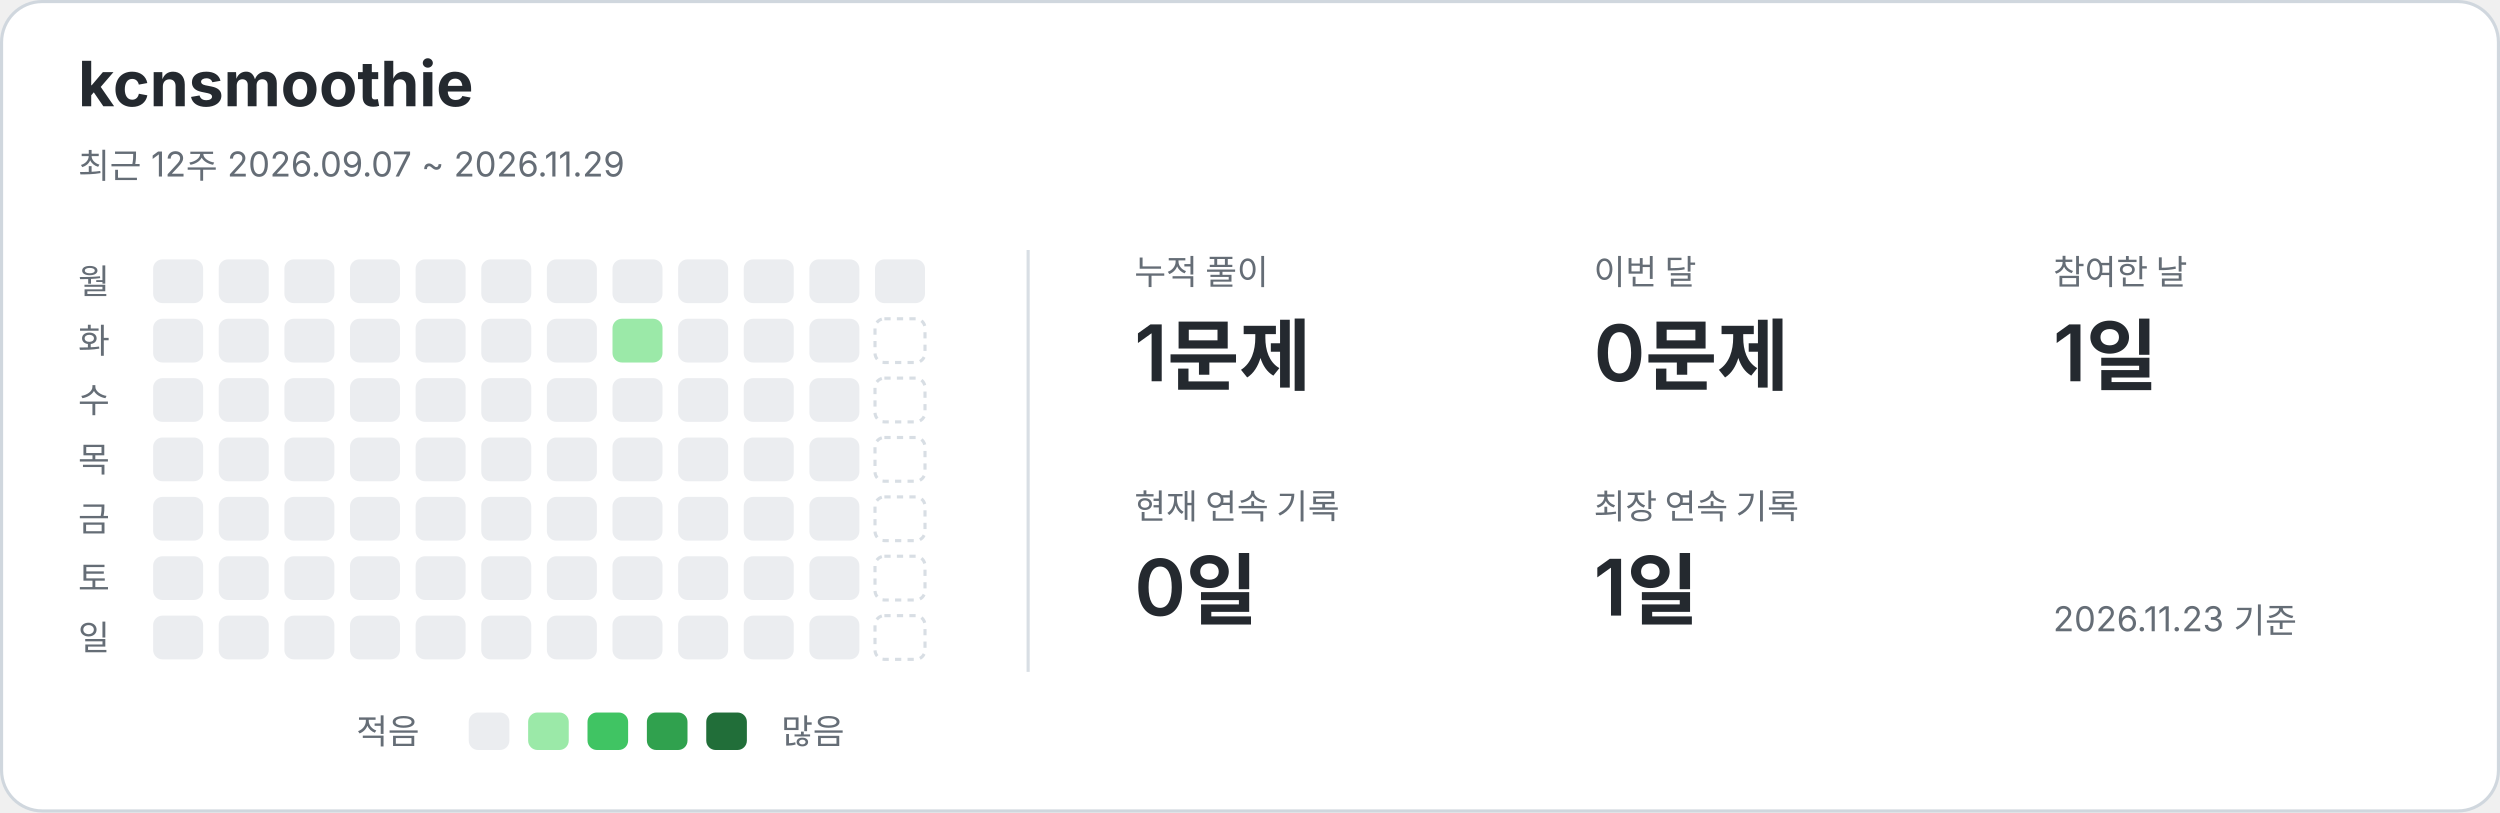
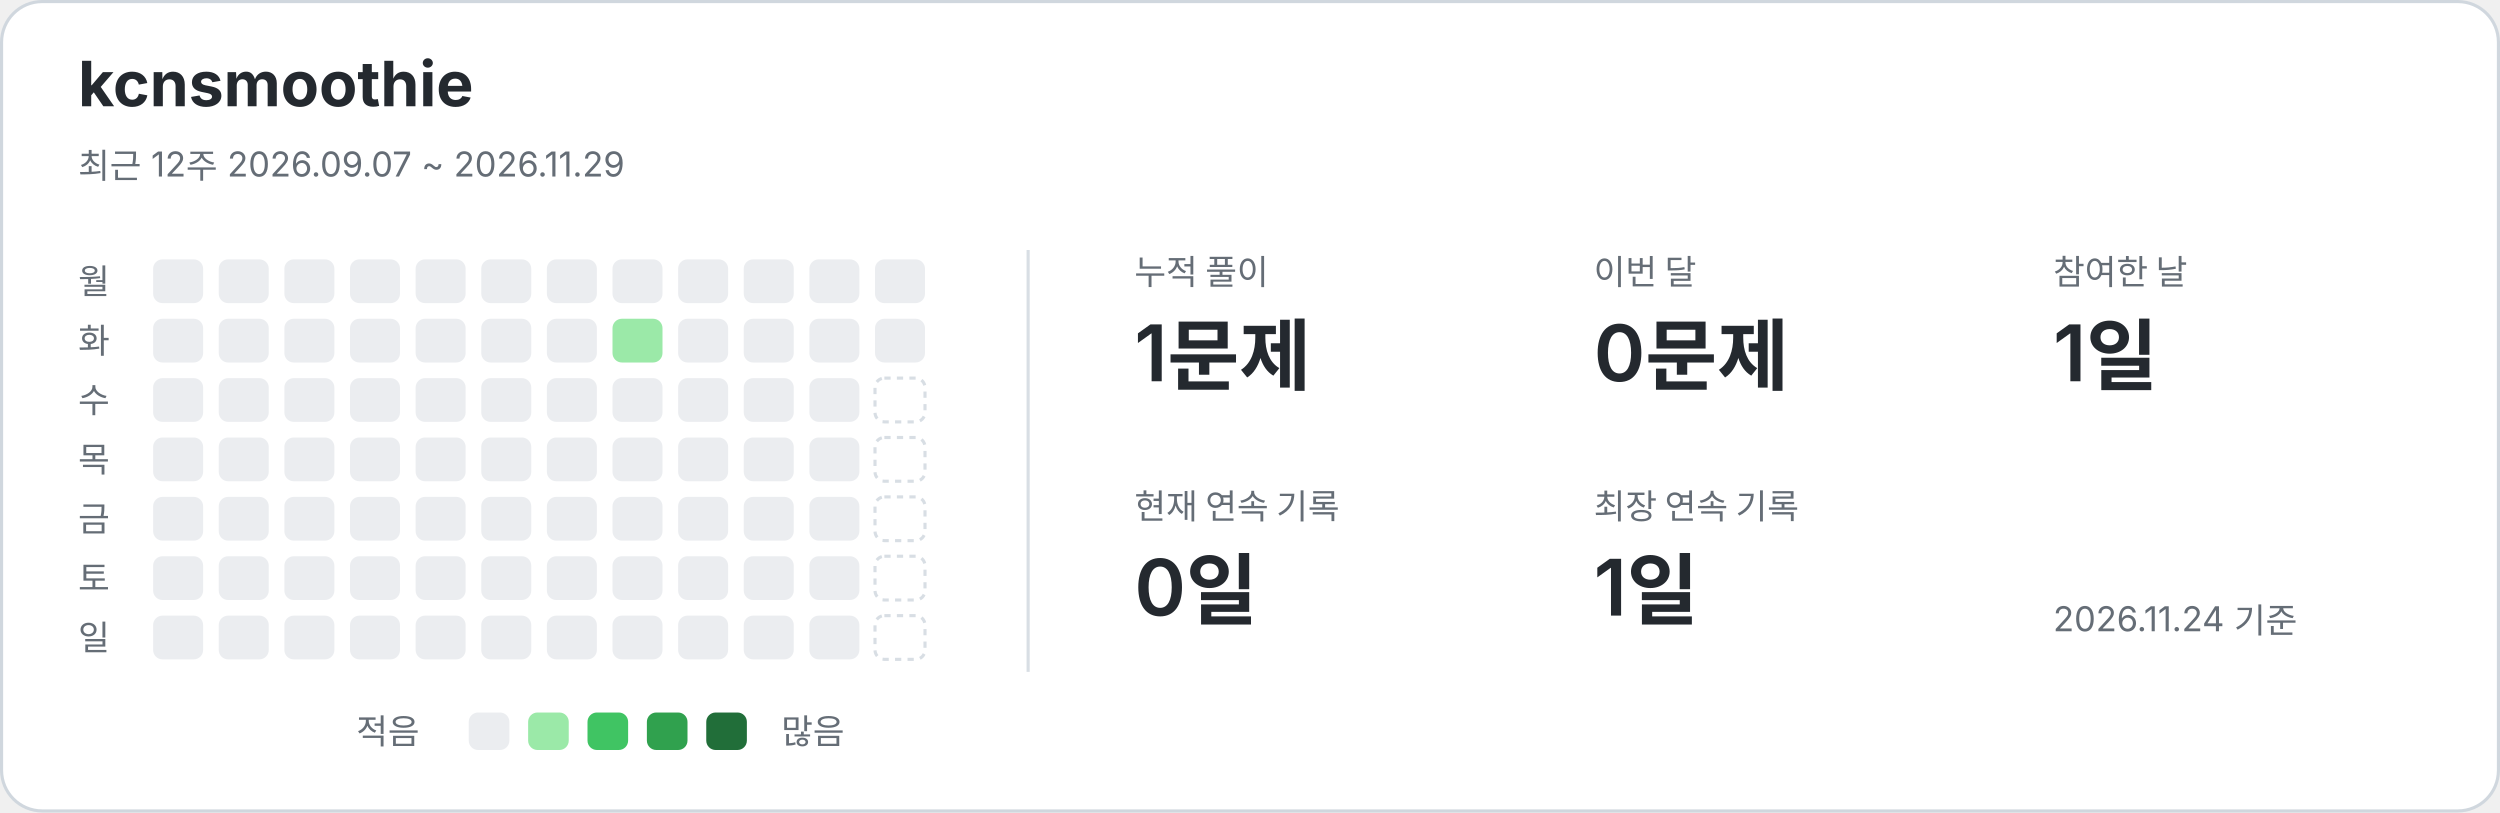
<svg xmlns="http://www.w3.org/2000/svg" width="800" height="260" viewBox="0 0 800 260" role="img" aria-labelledby="title description">
  <style>text{font-family:-apple-system,BlinkMacSystemFont,"Segoe UI","Noto Sans KR",sans-serif;fill:#24292f}.card{fill:#fff;stroke:#d0d7de}.name{font-size:20px;font-weight:650}.caption,.weekday,.metric-label,.legend{fill:#656d76;font-size:11px}.metric-value{font-size:25px;font-weight:600}.divider{stroke:#d8dee4}.level-0{fill:#ebedf0}.level-1{fill:#9be9a8}.level-2{fill:#40c463}.level-3{fill:#30a14e}.level-4{fill:#216e39}.future{fill:none;stroke:#d8dee4;stroke-dasharray:2 2}@media(prefers-color-scheme:dark){text{fill:#e6edf3}.card{fill:#0d1117;stroke:#30363d}.caption,.weekday,.metric-label,.legend{fill:#8b949e}.divider{stroke:#30363d}.level-0{fill:#161b22}.level-1{fill:#0e4429}.level-2{fill:#006d32}.level-3{fill:#26a641}.level-4{fill:#39d353}.future{stroke:#30363d}}</style>
  <rect class="card" x=".5" y=".5" width="799" height="259" rx="13" />
  <text x="25" y="34" class="name">kcnsmoothie</text>
  <text x="25" y="57" class="caption">최근 12주  2026.09.07 ~ 2026.11.29</text>
  <line class="divider" x1="329" y1="80" x2="329" y2="215" />
  <text x="25" y="94" class="weekday">월</text>
  <text x="25" y="113" class="weekday">화</text>
  <text x="25" y="132" class="weekday">수</text>
  <text x="25" y="151" class="weekday">목</text>
  <text x="25" y="170" class="weekday">금</text>
  <text x="25" y="189" class="weekday">토</text>
  <text x="25" y="208" class="weekday">일</text>
  <rect x="49" y="83" width="16" height="14" rx="3" class="level-0" />
  <rect x="49" y="102" width="16" height="14" rx="3" class="level-0" />
  <rect x="49" y="121" width="16" height="14" rx="3" class="level-0" />
  <rect x="49" y="140" width="16" height="14" rx="3" class="level-0" />
  <rect x="49" y="159" width="16" height="14" rx="3" class="level-0" />
  <rect x="49" y="178" width="16" height="14" rx="3" class="level-0" />
  <rect x="49" y="197" width="16" height="14" rx="3" class="level-0" />
  <rect x="70" y="83" width="16" height="14" rx="3" class="level-0" />
  <rect x="70" y="102" width="16" height="14" rx="3" class="level-0" />
  <rect x="70" y="121" width="16" height="14" rx="3" class="level-0" />
  <rect x="70" y="140" width="16" height="14" rx="3" class="level-0" />
  <rect x="70" y="159" width="16" height="14" rx="3" class="level-0" />
  <rect x="70" y="178" width="16" height="14" rx="3" class="level-0" />
  <rect x="70" y="197" width="16" height="14" rx="3" class="level-0" />
  <rect x="91" y="83" width="16" height="14" rx="3" class="level-0" />
  <rect x="91" y="102" width="16" height="14" rx="3" class="level-0" />
  <rect x="91" y="121" width="16" height="14" rx="3" class="level-0" />
  <rect x="91" y="140" width="16" height="14" rx="3" class="level-0" />
  <rect x="91" y="159" width="16" height="14" rx="3" class="level-0" />
  <rect x="91" y="178" width="16" height="14" rx="3" class="level-0" />
  <rect x="91" y="197" width="16" height="14" rx="3" class="level-0" />
  <rect x="112" y="83" width="16" height="14" rx="3" class="level-0" />
  <rect x="112" y="102" width="16" height="14" rx="3" class="level-0" />
  <rect x="112" y="121" width="16" height="14" rx="3" class="level-0" />
  <rect x="112" y="140" width="16" height="14" rx="3" class="level-0" />
  <rect x="112" y="159" width="16" height="14" rx="3" class="level-0" />
  <rect x="112" y="178" width="16" height="14" rx="3" class="level-0" />
  <rect x="112" y="197" width="16" height="14" rx="3" class="level-0" />
  <rect x="133" y="83" width="16" height="14" rx="3" class="level-0" />
  <rect x="133" y="102" width="16" height="14" rx="3" class="level-0" />
  <rect x="133" y="121" width="16" height="14" rx="3" class="level-0" />
  <rect x="133" y="140" width="16" height="14" rx="3" class="level-0" />
  <rect x="133" y="159" width="16" height="14" rx="3" class="level-0" />
  <rect x="133" y="178" width="16" height="14" rx="3" class="level-0" />
  <rect x="133" y="197" width="16" height="14" rx="3" class="level-0" />
  <rect x="154" y="83" width="16" height="14" rx="3" class="level-0" />
  <rect x="154" y="102" width="16" height="14" rx="3" class="level-0" />
  <rect x="154" y="121" width="16" height="14" rx="3" class="level-0" />
  <rect x="154" y="140" width="16" height="14" rx="3" class="level-0" />
  <rect x="154" y="159" width="16" height="14" rx="3" class="level-0" />
  <rect x="154" y="178" width="16" height="14" rx="3" class="level-0" />
  <rect x="154" y="197" width="16" height="14" rx="3" class="level-0" />
  <rect x="175" y="83" width="16" height="14" rx="3" class="level-0" />
  <rect x="175" y="102" width="16" height="14" rx="3" class="level-0" />
  <rect x="175" y="121" width="16" height="14" rx="3" class="level-0" />
  <rect x="175" y="140" width="16" height="14" rx="3" class="level-0" />
  <rect x="175" y="159" width="16" height="14" rx="3" class="level-0" />
  <rect x="175" y="178" width="16" height="14" rx="3" class="level-0" />
  <rect x="175" y="197" width="16" height="14" rx="3" class="level-0" />
  <rect x="196" y="83" width="16" height="14" rx="3" class="level-0" />
  <rect x="196" y="102" width="16" height="14" rx="3" class="level-1" />
  <rect x="196" y="121" width="16" height="14" rx="3" class="level-0" />
  <rect x="196" y="140" width="16" height="14" rx="3" class="level-0" />
  <rect x="196" y="159" width="16" height="14" rx="3" class="level-0" />
  <rect x="196" y="178" width="16" height="14" rx="3" class="level-0" />
  <rect x="196" y="197" width="16" height="14" rx="3" class="level-0" />
  <rect x="217" y="83" width="16" height="14" rx="3" class="level-0" />
  <rect x="217" y="102" width="16" height="14" rx="3" class="level-0" />
  <rect x="217" y="121" width="16" height="14" rx="3" class="level-0" />
  <rect x="217" y="140" width="16" height="14" rx="3" class="level-0" />
  <rect x="217" y="159" width="16" height="14" rx="3" class="level-0" />
  <rect x="217" y="178" width="16" height="14" rx="3" class="level-0" />
  <rect x="217" y="197" width="16" height="14" rx="3" class="level-0" />
  <rect x="238" y="83" width="16" height="14" rx="3" class="level-0" />
  <rect x="238" y="102" width="16" height="14" rx="3" class="level-0" />
  <rect x="238" y="121" width="16" height="14" rx="3" class="level-0" />
  <rect x="238" y="140" width="16" height="14" rx="3" class="level-0" />
  <rect x="238" y="159" width="16" height="14" rx="3" class="level-0" />
  <rect x="238" y="178" width="16" height="14" rx="3" class="level-0" />
  <rect x="238" y="197" width="16" height="14" rx="3" class="level-0" />
  <rect x="259" y="83" width="16" height="14" rx="3" class="level-0" />
  <rect x="259" y="102" width="16" height="14" rx="3" class="level-0" />
  <rect x="259" y="121" width="16" height="14" rx="3" class="level-0" />
  <rect x="259" y="140" width="16" height="14" rx="3" class="level-0" />
  <rect x="259" y="159" width="16" height="14" rx="3" class="level-0" />
  <rect x="259" y="178" width="16" height="14" rx="3" class="level-0" />
  <rect x="259" y="197" width="16" height="14" rx="3" class="level-0" />
  <rect x="280" y="83" width="16" height="14" rx="3" class="level-0" />
-   <rect x="280" y="102" width="16" height="14" rx="3" class="future" />
+   <rect x="280" y="102" width="16" height="14" rx="3" class="level-0" />
  <rect x="280" y="121" width="16" height="14" rx="3" class="future" />
  <rect x="280" y="140" width="16" height="14" rx="3" class="future" />
  <rect x="280" y="159" width="16" height="14" rx="3" class="future" />
  <rect x="280" y="178" width="16" height="14" rx="3" class="future" />
  <rect x="280" y="197" width="16" height="14" rx="3" class="future" />
  <text x="363" y="91" class="metric-label">누적 풀이</text>
  <text x="363" y="122" class="metric-value">1문제</text>
  <text x="510" y="91" class="metric-label">이번 달</text>
  <text x="510" y="122" class="metric-value">0문제</text>
  <text x="657" y="91" class="metric-label">참여한 날</text>
  <text x="657" y="122" class="metric-value">1일</text>
  <text x="363" y="166" class="metric-label">현재 연속 기록</text>
  <text x="363" y="197" class="metric-value">0일</text>
  <text x="510" y="166" class="metric-label">최장 연속 기록</text>
  <text x="510" y="197" class="metric-value">1일</text>
  <text x="114" y="238" class="legend">적음</text>
  <rect x="150" y="228" width="13" height="12" rx="3" class="level-0" />
  <rect x="169" y="228" width="13" height="12" rx="3" class="level-1" />
  <rect x="188" y="228" width="13" height="12" rx="3" class="level-2" />
  <rect x="207" y="228" width="13" height="12" rx="3" class="level-3" />
  <rect x="226" y="228" width="13" height="12" rx="3" class="level-4" />
  <text x="250" y="238" class="legend">많음</text>
-   <text x="657" y="202" class="caption">2026.11.23 기준</text>
+   <text x="657" y="202" class="caption">2026.11.24 기준</text>
</svg>
